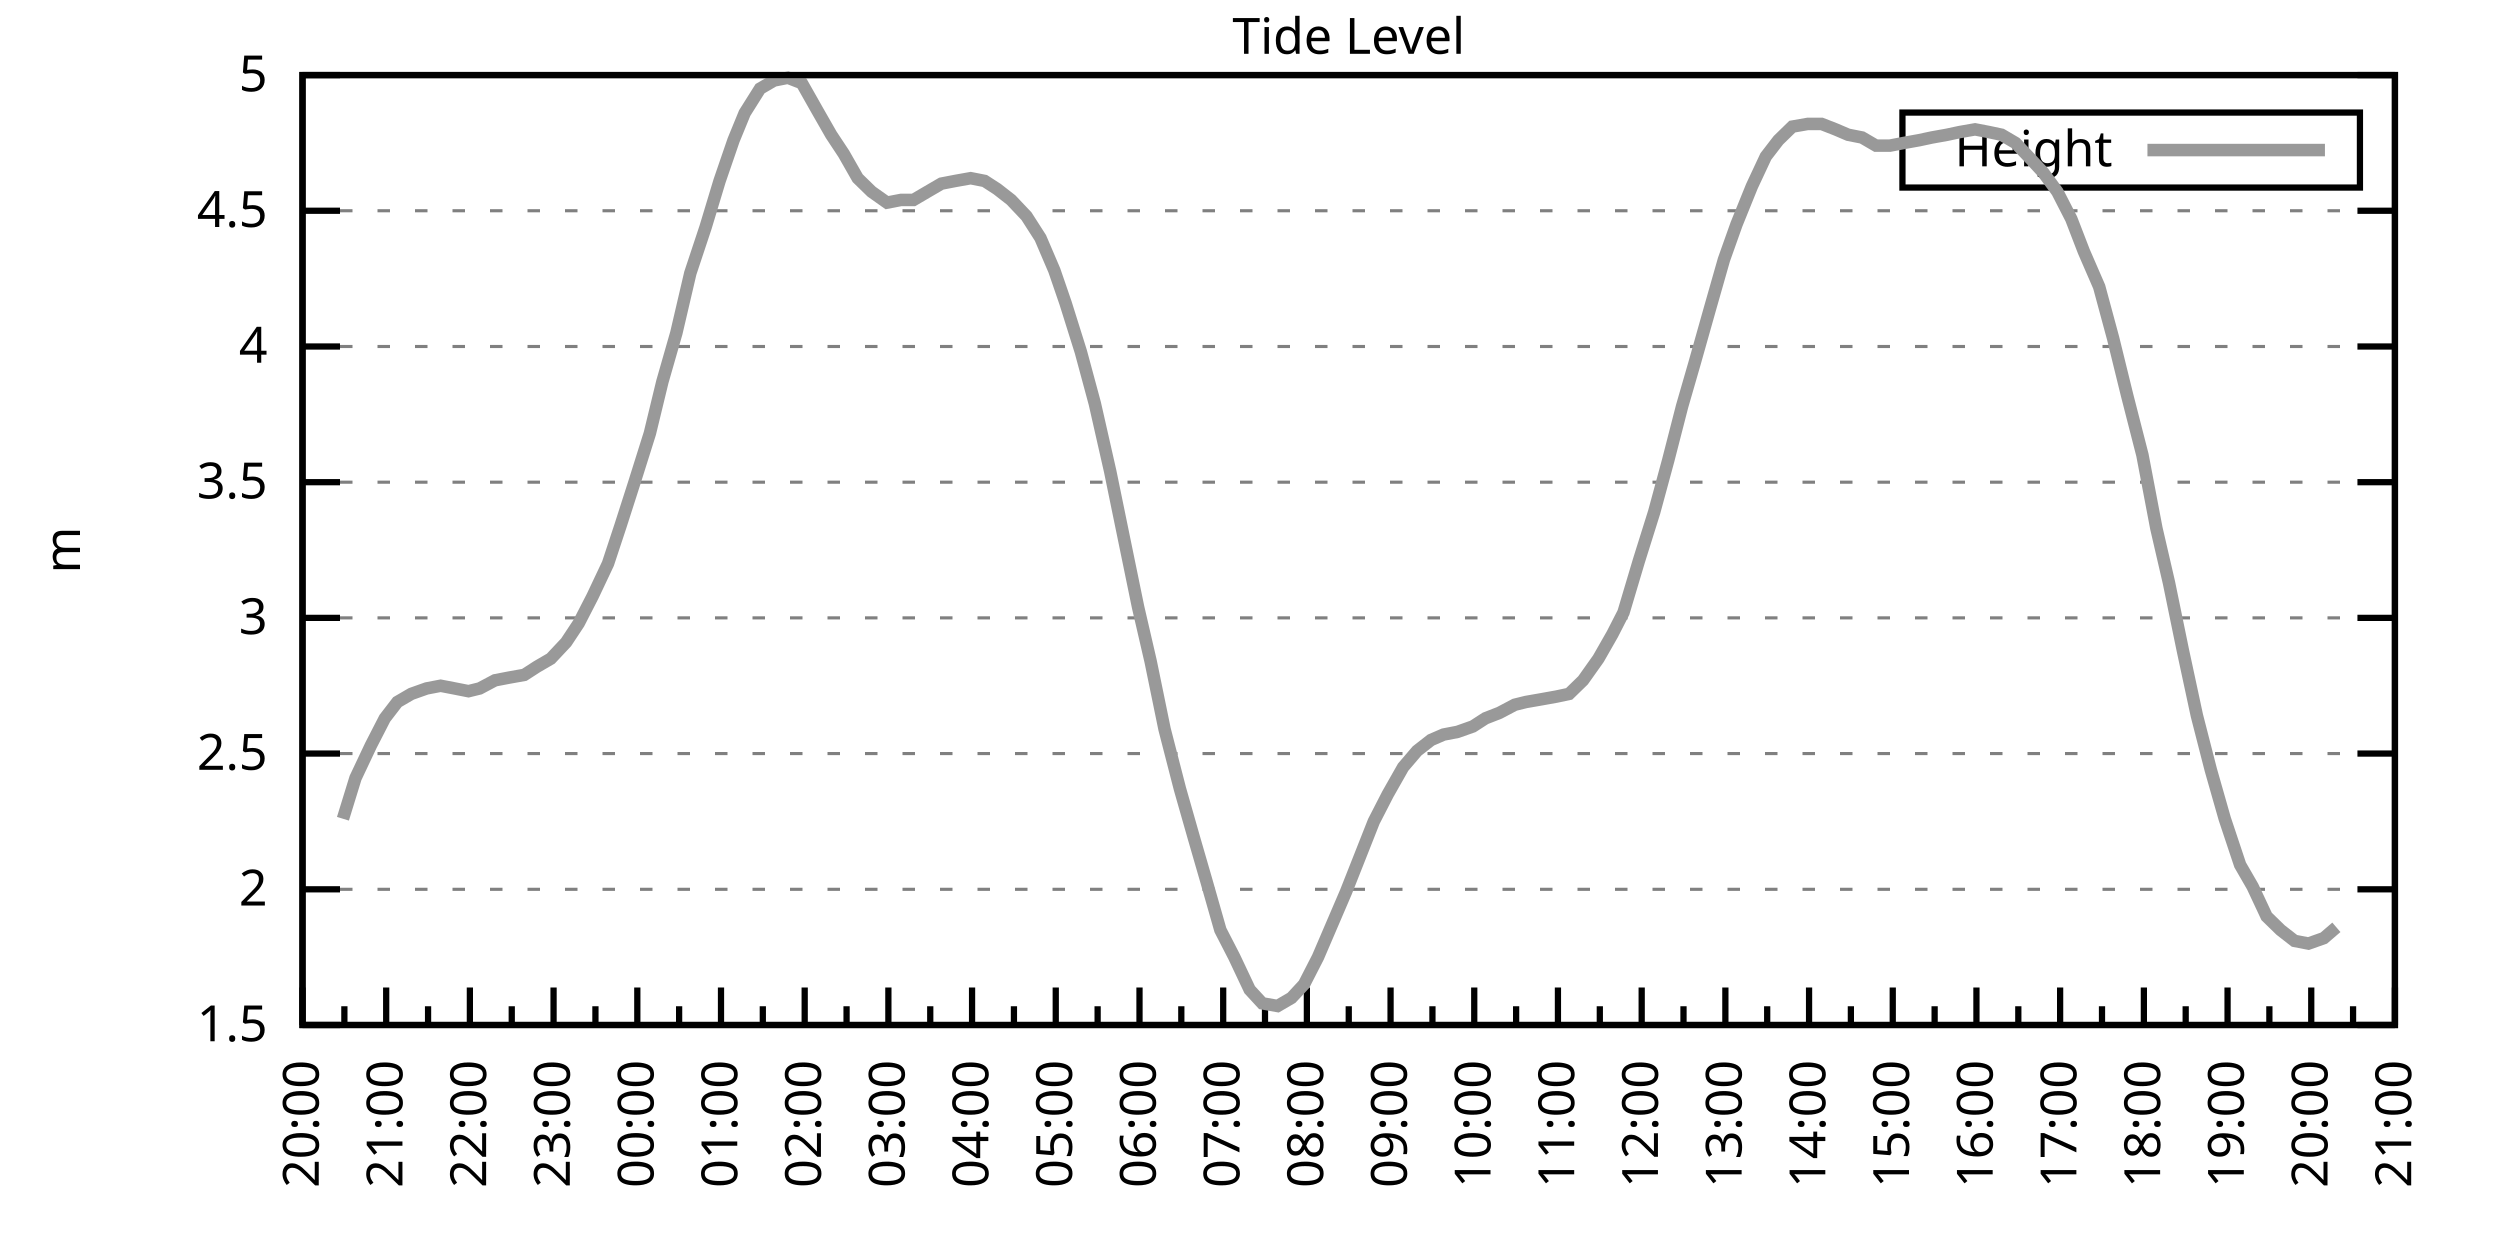
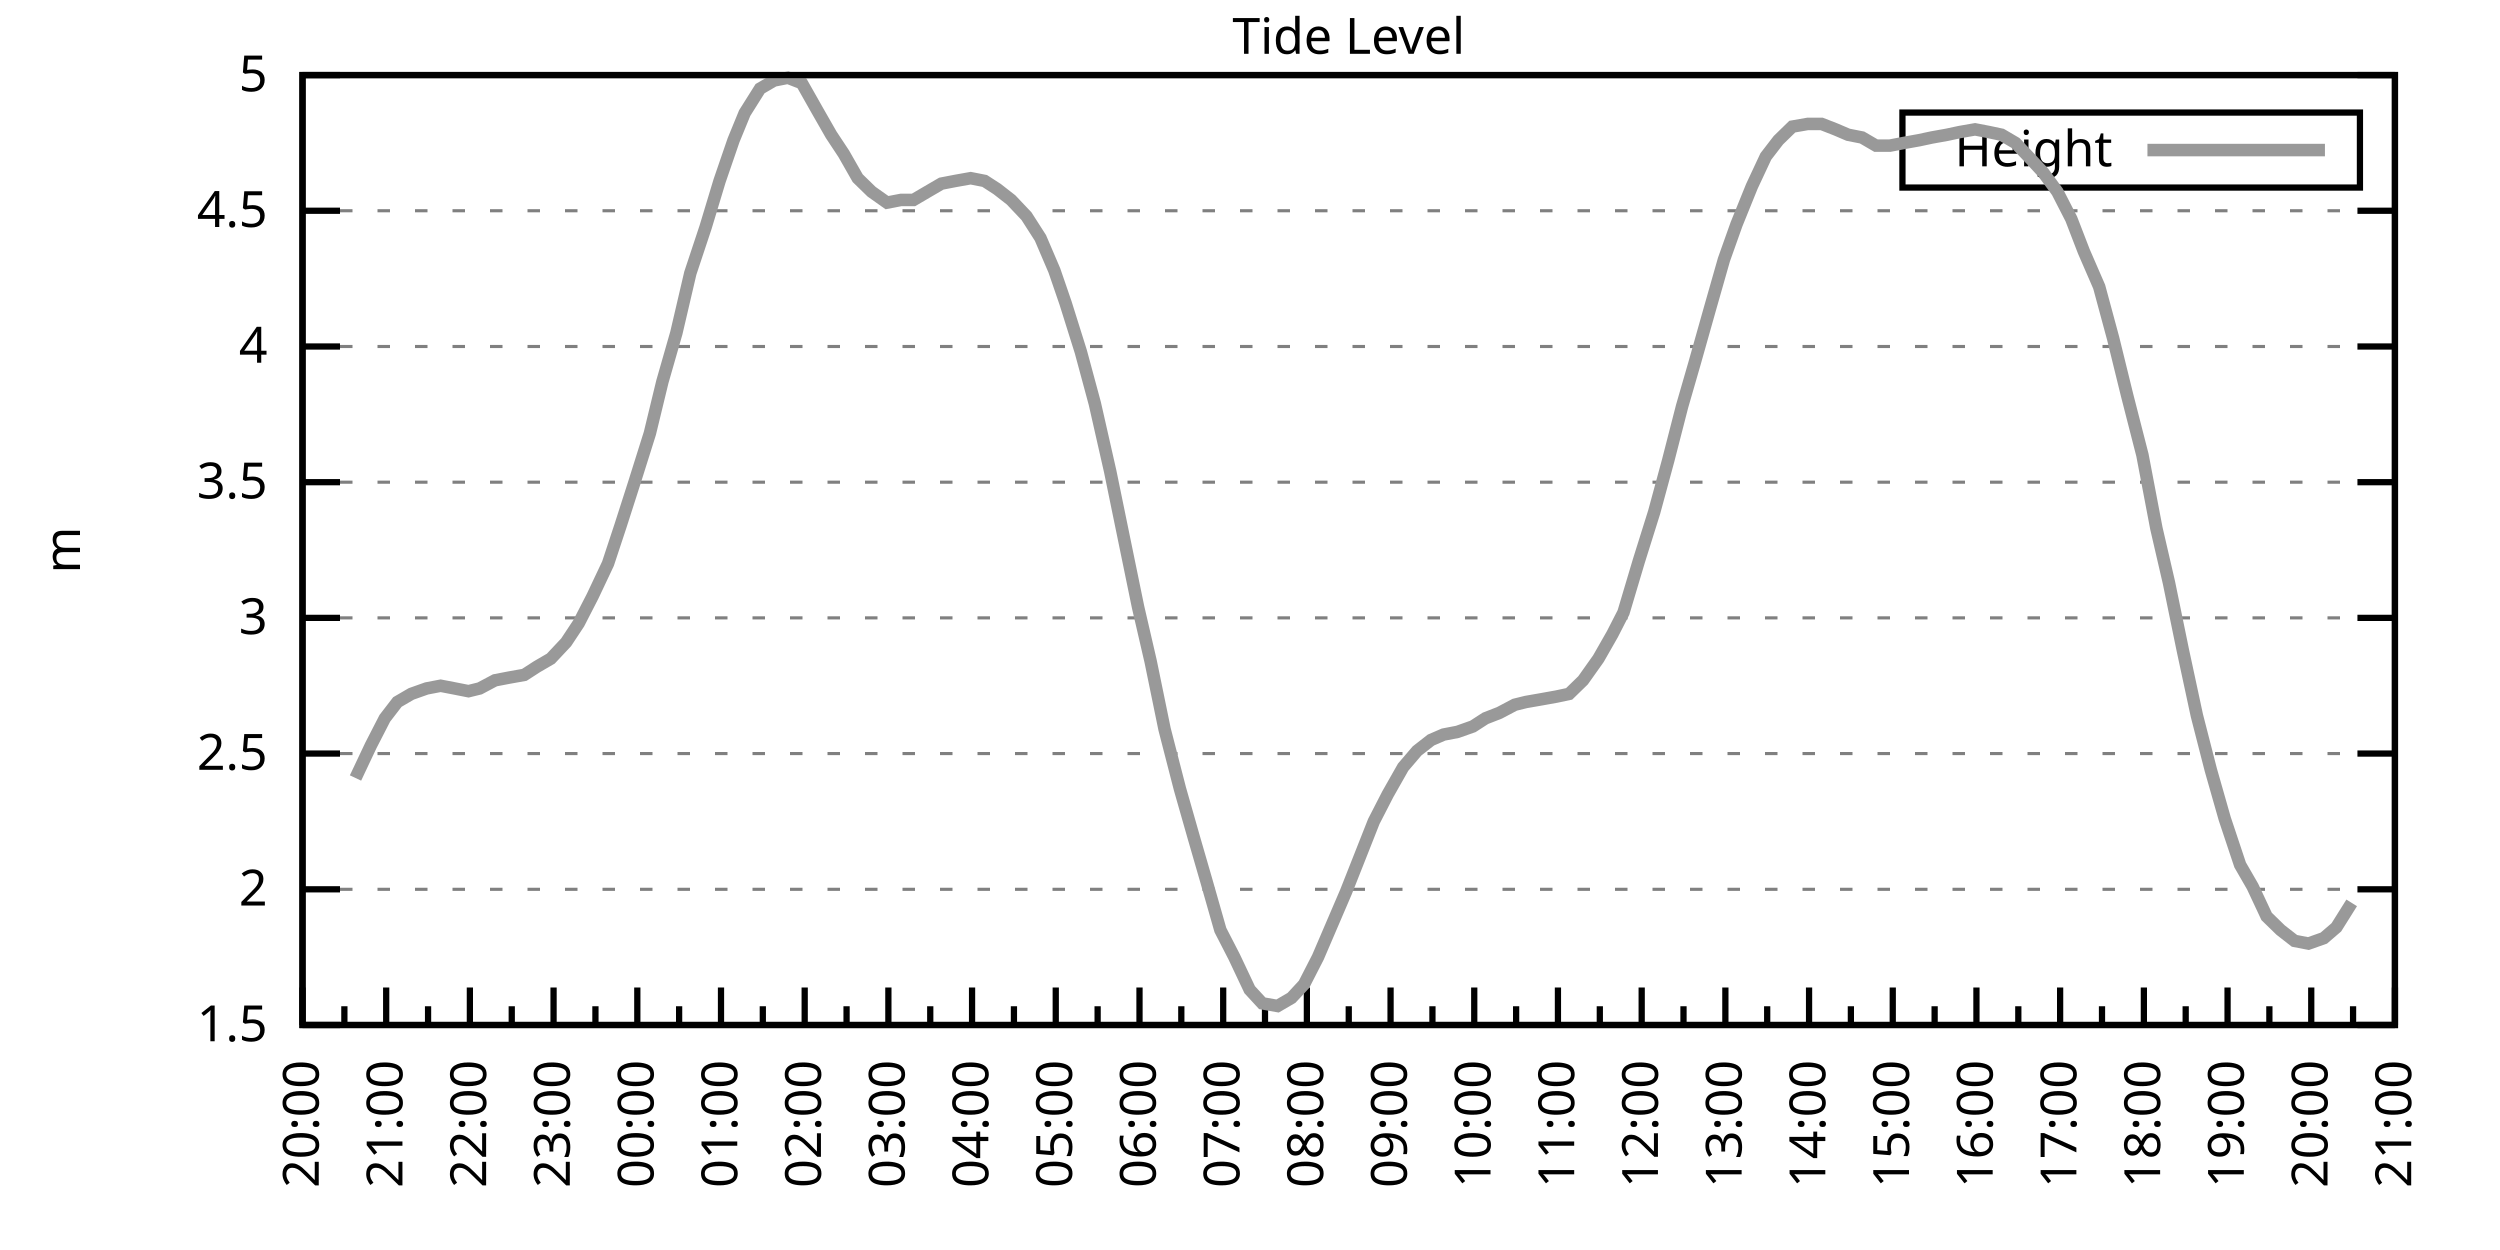
<svg xmlns="http://www.w3.org/2000/svg" xmlns:xlink="http://www.w3.org/1999/xlink" width="400" height="200" viewBox="0 0 400 200">
  <g id="gnuplot_canvas">
    <rect x="0" y="0" width="400" height="200" fill="none" />
    <defs>
      <circle id="gpDot" r="0.5" stroke-width="0.5" stroke="currentColor" />
      <path id="gpPt0" stroke-width="0.333" stroke="currentColor" d="M-1,0 h2 M0,-1 v2" />
      <path id="gpPt1" stroke-width="0.333" stroke="currentColor" d="M-1,-1 L1,1 M1,-1 L-1,1" />
      <path id="gpPt2" stroke-width="0.333" stroke="currentColor" d="M-1,0 L1,0 M0,-1 L0,1 M-1,-1 L1,1 M-1,1 L1,-1" />
      <rect id="gpPt3" stroke-width="0.333" stroke="currentColor" x="-1" y="-1" width="2" height="2" />
      <rect id="gpPt4" stroke-width="0.333" stroke="currentColor" fill="currentColor" x="-1" y="-1" width="2" height="2" />
      <circle id="gpPt5" stroke-width="0.333" stroke="currentColor" cx="0" cy="0" r="1" />
      <use xlink:href="#gpPt5" id="gpPt6" fill="currentColor" stroke="none" />
      <path id="gpPt7" stroke-width="0.333" stroke="currentColor" d="M0,-1.33 L-1.33,0.67 L1.33,0.67 z" />
      <use xlink:href="#gpPt7" id="gpPt8" fill="currentColor" stroke="none" />
      <use xlink:href="#gpPt7" id="gpPt9" stroke="currentColor" transform="rotate(180)" />
      <use xlink:href="#gpPt9" id="gpPt10" fill="currentColor" stroke="none" />
      <use xlink:href="#gpPt3" id="gpPt11" stroke="currentColor" transform="rotate(45)" />
      <use xlink:href="#gpPt11" id="gpPt12" fill="currentColor" stroke="none" />
      <path id="gpPt13" stroke-width="0.333" stroke="currentColor" d="M0,1.330 L1.265,0.411 L0.782,-1.067 L-0.782,-1.076 L-1.265,0.411 z" />
      <use xlink:href="#gpPt13" id="gpPt14" fill="currentColor" stroke="none" />
      <filter id="textbox" filterUnits="objectBoundingBox" x="0" y="0" height="1" width="1">
        <feFlood flood-color="white" flood-opacity="1" result="bgnd" />
        <feComposite in="SourceGraphic" in2="bgnd" operator="atop" />
      </filter>
      <filter id="greybox" filterUnits="objectBoundingBox" x="0" y="0" height="1" width="1">
        <feFlood flood-color="lightgrey" flood-opacity="1" result="grey" />
        <feComposite in="SourceGraphic" in2="grey" operator="atop" />
      </filter>
    </defs>
    <g fill="none" color="white" stroke="currentColor" stroke-width="1.00" stroke-linecap="butt" stroke-linejoin="miter">
</g>
    <g fill="none" color="black" stroke="currentColor" stroke-width="1.00" stroke-linecap="butt" stroke-linejoin="miter">
      <g stroke="none" shape-rendering="crispEdges">
        <polygon fill="rgb(255, 255, 255)" points="48.40,164.00 383.18,164.00 383.18,12.02 48.40,12.02 " />
      </g>
    </g>
    <g fill="none" color="black" stroke="currentColor" stroke-width="1.00" stroke-linecap="butt" stroke-linejoin="miter">
</g>
    <g fill="none" color="black" stroke="black" stroke-width="0.50" stroke-linecap="butt" stroke-linejoin="miter">
</g>
    <g fill="none" color="gray" stroke="currentColor" stroke-width="0.50" stroke-linecap="butt" stroke-linejoin="miter">
      <path stroke="gray" stroke-dasharray="2,4" class="gridline" d="M48.40,164.00 L383.19,164.00  " />
    </g>
    <g fill="none" color="gray" stroke="gray" stroke-width="1.00" stroke-linecap="butt" stroke-linejoin="miter">
</g>
    <g fill="none" color="black" stroke="currentColor" stroke-width="1.00" stroke-linecap="butt" stroke-linejoin="miter">
      <path stroke="black" d="M48.40,164.00 L54.40,164.00 M383.19,164.00 L377.19,164.00  " />
      <g transform="translate(42.80,166.60)" stroke="none" fill="black" font-family="Sans" font-size="8.00" text-anchor="end">
        <text>
          <tspan font-family="Sans"> 1.5</tspan>
        </text>
      </g>
    </g>
    <g fill="none" color="black" stroke="currentColor" stroke-width="1.00" stroke-linecap="butt" stroke-linejoin="miter">
</g>
    <g fill="none" color="black" stroke="black" stroke-width="0.50" stroke-linecap="butt" stroke-linejoin="miter">
</g>
    <g fill="none" color="gray" stroke="currentColor" stroke-width="0.50" stroke-linecap="butt" stroke-linejoin="miter">
      <path stroke="gray" stroke-dasharray="2,4" class="gridline" d="M48.40,142.29 L383.19,142.29  " />
    </g>
    <g fill="none" color="gray" stroke="gray" stroke-width="1.00" stroke-linecap="butt" stroke-linejoin="miter">
</g>
    <g fill="none" color="black" stroke="currentColor" stroke-width="1.00" stroke-linecap="butt" stroke-linejoin="miter">
      <path stroke="black" d="M48.40,142.29 L54.40,142.29 M383.19,142.29 L377.19,142.29  " />
      <g transform="translate(42.80,144.89)" stroke="none" fill="black" font-family="Sans" font-size="8.00" text-anchor="end">
        <text>
          <tspan font-family="Sans"> 2</tspan>
        </text>
      </g>
    </g>
    <g fill="none" color="black" stroke="currentColor" stroke-width="1.00" stroke-linecap="butt" stroke-linejoin="miter">
</g>
    <g fill="none" color="black" stroke="black" stroke-width="0.50" stroke-linecap="butt" stroke-linejoin="miter">
</g>
    <g fill="none" color="gray" stroke="currentColor" stroke-width="0.50" stroke-linecap="butt" stroke-linejoin="miter">
      <path stroke="gray" stroke-dasharray="2,4" class="gridline" d="M48.40,120.57 L383.19,120.57  " />
    </g>
    <g fill="none" color="gray" stroke="gray" stroke-width="1.00" stroke-linecap="butt" stroke-linejoin="miter">
</g>
    <g fill="none" color="black" stroke="currentColor" stroke-width="1.00" stroke-linecap="butt" stroke-linejoin="miter">
      <path stroke="black" d="M48.40,120.57 L54.40,120.57 M383.19,120.57 L377.19,120.57  " />
      <g transform="translate(42.80,123.17)" stroke="none" fill="black" font-family="Sans" font-size="8.00" text-anchor="end">
        <text>
          <tspan font-family="Sans"> 2.5</tspan>
        </text>
      </g>
    </g>
    <g fill="none" color="black" stroke="currentColor" stroke-width="1.00" stroke-linecap="butt" stroke-linejoin="miter">
</g>
    <g fill="none" color="black" stroke="black" stroke-width="0.50" stroke-linecap="butt" stroke-linejoin="miter">
</g>
    <g fill="none" color="gray" stroke="currentColor" stroke-width="0.50" stroke-linecap="butt" stroke-linejoin="miter">
      <path stroke="gray" stroke-dasharray="2,4" class="gridline" d="M48.40,98.86 L383.19,98.86  " />
    </g>
    <g fill="none" color="gray" stroke="gray" stroke-width="1.00" stroke-linecap="butt" stroke-linejoin="miter">
</g>
    <g fill="none" color="black" stroke="currentColor" stroke-width="1.00" stroke-linecap="butt" stroke-linejoin="miter">
      <path stroke="black" d="M48.40,98.86 L54.40,98.86 M383.19,98.86 L377.19,98.86  " />
      <g transform="translate(42.80,101.46)" stroke="none" fill="black" font-family="Sans" font-size="8.00" text-anchor="end">
        <text>
          <tspan font-family="Sans"> 3</tspan>
        </text>
      </g>
    </g>
    <g fill="none" color="black" stroke="currentColor" stroke-width="1.00" stroke-linecap="butt" stroke-linejoin="miter">
</g>
    <g fill="none" color="black" stroke="black" stroke-width="0.50" stroke-linecap="butt" stroke-linejoin="miter">
</g>
    <g fill="none" color="gray" stroke="currentColor" stroke-width="0.50" stroke-linecap="butt" stroke-linejoin="miter">
      <path stroke="gray" stroke-dasharray="2,4" class="gridline" d="M48.40,77.15 L383.19,77.15  " />
    </g>
    <g fill="none" color="gray" stroke="gray" stroke-width="1.00" stroke-linecap="butt" stroke-linejoin="miter">
</g>
    <g fill="none" color="black" stroke="currentColor" stroke-width="1.00" stroke-linecap="butt" stroke-linejoin="miter">
      <path stroke="black" d="M48.40,77.15 L54.40,77.15 M383.19,77.15 L377.19,77.15  " />
      <g transform="translate(42.80,79.75)" stroke="none" fill="black" font-family="Sans" font-size="8.00" text-anchor="end">
        <text>
          <tspan font-family="Sans"> 3.5</tspan>
        </text>
      </g>
    </g>
    <g fill="none" color="black" stroke="currentColor" stroke-width="1.00" stroke-linecap="butt" stroke-linejoin="miter">
</g>
    <g fill="none" color="black" stroke="black" stroke-width="0.50" stroke-linecap="butt" stroke-linejoin="miter">
</g>
    <g fill="none" color="gray" stroke="currentColor" stroke-width="0.50" stroke-linecap="butt" stroke-linejoin="miter">
      <path stroke="gray" stroke-dasharray="2,4" class="gridline" d="M48.40,55.44 L383.19,55.44  " />
    </g>
    <g fill="none" color="gray" stroke="gray" stroke-width="1.00" stroke-linecap="butt" stroke-linejoin="miter">
</g>
    <g fill="none" color="black" stroke="currentColor" stroke-width="1.00" stroke-linecap="butt" stroke-linejoin="miter">
      <path stroke="black" d="M48.40,55.44 L54.40,55.44 M383.19,55.44 L377.19,55.44  " />
      <g transform="translate(42.80,58.04)" stroke="none" fill="black" font-family="Sans" font-size="8.00" text-anchor="end">
        <text>
          <tspan font-family="Sans"> 4</tspan>
        </text>
      </g>
    </g>
    <g fill="none" color="black" stroke="currentColor" stroke-width="1.00" stroke-linecap="butt" stroke-linejoin="miter">
</g>
    <g fill="none" color="black" stroke="black" stroke-width="0.50" stroke-linecap="butt" stroke-linejoin="miter">
</g>
    <g fill="none" color="gray" stroke="currentColor" stroke-width="0.50" stroke-linecap="butt" stroke-linejoin="miter">
      <path stroke="gray" stroke-dasharray="2,4" class="gridline" d="M48.40,33.72 L383.19,33.72  " />
    </g>
    <g fill="none" color="gray" stroke="gray" stroke-width="1.00" stroke-linecap="butt" stroke-linejoin="miter">
</g>
    <g fill="none" color="black" stroke="currentColor" stroke-width="1.00" stroke-linecap="butt" stroke-linejoin="miter">
      <path stroke="black" d="M48.40,33.72 L54.40,33.72 M383.19,33.72 L377.19,33.72  " />
      <g transform="translate(42.80,36.32)" stroke="none" fill="black" font-family="Sans" font-size="8.00" text-anchor="end">
        <text>
          <tspan font-family="Sans"> 4.5</tspan>
        </text>
      </g>
    </g>
    <g fill="none" color="black" stroke="currentColor" stroke-width="1.00" stroke-linecap="butt" stroke-linejoin="miter">
</g>
    <g fill="none" color="black" stroke="black" stroke-width="0.50" stroke-linecap="butt" stroke-linejoin="miter">
</g>
    <g fill="none" color="gray" stroke="currentColor" stroke-width="0.50" stroke-linecap="butt" stroke-linejoin="miter">
      <path stroke="gray" stroke-dasharray="2,4" class="gridline" d="M48.40,12.01 L383.19,12.01  " />
    </g>
    <g fill="none" color="gray" stroke="gray" stroke-width="1.00" stroke-linecap="butt" stroke-linejoin="miter">
</g>
    <g fill="none" color="black" stroke="currentColor" stroke-width="1.00" stroke-linecap="butt" stroke-linejoin="miter">
      <path stroke="black" d="M48.40,12.01 L54.40,12.01 M383.19,12.01 L377.19,12.01  " />
      <g transform="translate(42.80,14.61)" stroke="none" fill="black" font-family="Sans" font-size="8.00" text-anchor="end">
        <text>
          <tspan font-family="Sans"> 5</tspan>
        </text>
      </g>
    </g>
    <g fill="none" color="black" stroke="currentColor" stroke-width="1.00" stroke-linecap="butt" stroke-linejoin="miter">
      <path stroke="black" d="M48.40,164.00 L48.40,158.00  " />
      <g transform="translate(51.00,169.60) rotate(270)" stroke="none" fill="black" font-family="Sans" font-size="8.00" text-anchor="end">
        <text>
          <tspan font-family="Sans">20:00</tspan>
        </text>
      </g>
    </g>
    <g fill="none" color="black" stroke="currentColor" stroke-width="1.00" stroke-linecap="butt" stroke-linejoin="miter">
      <path stroke="black" d="M55.10,164.00 L55.10,161.00 M61.79,164.00 L61.79,158.00  " />
      <g transform="translate(64.39,169.60) rotate(270)" stroke="none" fill="black" font-family="Sans" font-size="8.00" text-anchor="end">
        <text>
          <tspan font-family="Sans">21:00</tspan>
        </text>
      </g>
    </g>
    <g fill="none" color="black" stroke="currentColor" stroke-width="1.00" stroke-linecap="butt" stroke-linejoin="miter">
      <path stroke="black" d="M68.49,164.00 L68.49,161.00 M75.18,164.00 L75.18,158.00  " />
      <g transform="translate(77.78,169.60) rotate(270)" stroke="none" fill="black" font-family="Sans" font-size="8.00" text-anchor="end">
        <text>
          <tspan font-family="Sans">22:00</tspan>
        </text>
      </g>
    </g>
    <g fill="none" color="black" stroke="currentColor" stroke-width="1.00" stroke-linecap="butt" stroke-linejoin="miter">
      <path stroke="black" d="M81.88,164.00 L81.88,161.00 M88.57,164.00 L88.57,158.00  " />
      <g transform="translate(91.17,169.60) rotate(270)" stroke="none" fill="black" font-family="Sans" font-size="8.00" text-anchor="end">
        <text>
          <tspan font-family="Sans">23:00</tspan>
        </text>
      </g>
    </g>
    <g fill="none" color="black" stroke="currentColor" stroke-width="1.00" stroke-linecap="butt" stroke-linejoin="miter">
      <path stroke="black" d="M95.27,164.00 L95.27,161.00 M101.97,164.00 L101.97,158.00  " />
      <g transform="translate(104.57,169.60) rotate(270)" stroke="none" fill="black" font-family="Sans" font-size="8.00" text-anchor="end">
        <text>
          <tspan font-family="Sans">00:00</tspan>
        </text>
      </g>
    </g>
    <g fill="none" color="black" stroke="currentColor" stroke-width="1.00" stroke-linecap="butt" stroke-linejoin="miter">
      <path stroke="black" d="M108.66,164.00 L108.66,161.00 M115.36,164.00 L115.36,158.00  " />
      <g transform="translate(117.96,169.60) rotate(270)" stroke="none" fill="black" font-family="Sans" font-size="8.00" text-anchor="end">
        <text>
          <tspan font-family="Sans">01:00</tspan>
        </text>
      </g>
    </g>
    <g fill="none" color="black" stroke="currentColor" stroke-width="1.00" stroke-linecap="butt" stroke-linejoin="miter">
      <path stroke="black" d="M122.05,164.00 L122.05,161.00 M128.75,164.00 L128.75,158.00  " />
      <g transform="translate(131.35,169.60) rotate(270)" stroke="none" fill="black" font-family="Sans" font-size="8.00" text-anchor="end">
        <text>
          <tspan font-family="Sans">02:00</tspan>
        </text>
      </g>
    </g>
    <g fill="none" color="black" stroke="currentColor" stroke-width="1.00" stroke-linecap="butt" stroke-linejoin="miter">
      <path stroke="black" d="M135.45,164.00 L135.45,161.00 M142.14,164.00 L142.14,158.00  " />
      <g transform="translate(144.74,169.60) rotate(270)" stroke="none" fill="black" font-family="Sans" font-size="8.00" text-anchor="end">
        <text>
          <tspan font-family="Sans">03:00</tspan>
        </text>
      </g>
    </g>
    <g fill="none" color="black" stroke="currentColor" stroke-width="1.00" stroke-linecap="butt" stroke-linejoin="miter">
      <path stroke="black" d="M148.84,164.00 L148.84,161.00 M155.53,164.00 L155.53,158.00  " />
      <g transform="translate(158.13,169.60) rotate(270)" stroke="none" fill="black" font-family="Sans" font-size="8.00" text-anchor="end">
        <text>
          <tspan font-family="Sans">04:00</tspan>
        </text>
      </g>
    </g>
    <g fill="none" color="black" stroke="currentColor" stroke-width="1.00" stroke-linecap="butt" stroke-linejoin="miter">
      <path stroke="black" d="M162.23,164.00 L162.23,161.00 M168.92,164.00 L168.92,158.00  " />
      <g transform="translate(171.52,169.60) rotate(270)" stroke="none" fill="black" font-family="Sans" font-size="8.00" text-anchor="end">
        <text>
          <tspan font-family="Sans">05:00</tspan>
        </text>
      </g>
    </g>
    <g fill="none" color="black" stroke="currentColor" stroke-width="1.00" stroke-linecap="butt" stroke-linejoin="miter">
      <path stroke="black" d="M175.62,164.00 L175.62,161.00 M182.32,164.00 L182.32,158.00  " />
      <g transform="translate(184.92,169.60) rotate(270)" stroke="none" fill="black" font-family="Sans" font-size="8.00" text-anchor="end">
        <text>
          <tspan font-family="Sans">06:00</tspan>
        </text>
      </g>
    </g>
    <g fill="none" color="black" stroke="currentColor" stroke-width="1.00" stroke-linecap="butt" stroke-linejoin="miter">
      <path stroke="black" d="M189.01,164.00 L189.01,161.00 M195.71,164.00 L195.71,158.00  " />
      <g transform="translate(198.31,169.60) rotate(270)" stroke="none" fill="black" font-family="Sans" font-size="8.00" text-anchor="end">
        <text>
          <tspan font-family="Sans">07:00</tspan>
        </text>
      </g>
    </g>
    <g fill="none" color="black" stroke="currentColor" stroke-width="1.00" stroke-linecap="butt" stroke-linejoin="miter">
      <path stroke="black" d="M202.40,164.00 L202.40,161.00 M209.10,164.00 L209.10,158.00  " />
      <g transform="translate(211.70,169.60) rotate(270)" stroke="none" fill="black" font-family="Sans" font-size="8.00" text-anchor="end">
        <text>
          <tspan font-family="Sans">08:00</tspan>
        </text>
      </g>
    </g>
    <g fill="none" color="black" stroke="currentColor" stroke-width="1.00" stroke-linecap="butt" stroke-linejoin="miter">
      <path stroke="black" d="M215.80,164.00 L215.80,161.00 M222.49,164.00 L222.49,158.00  " />
      <g transform="translate(225.09,169.60) rotate(270)" stroke="none" fill="black" font-family="Sans" font-size="8.00" text-anchor="end">
        <text>
          <tspan font-family="Sans">09:00</tspan>
        </text>
      </g>
    </g>
    <g fill="none" color="black" stroke="currentColor" stroke-width="1.00" stroke-linecap="butt" stroke-linejoin="miter">
      <path stroke="black" d="M229.19,164.00 L229.19,161.00 M235.88,164.00 L235.88,158.00  " />
      <g transform="translate(238.48,169.60) rotate(270)" stroke="none" fill="black" font-family="Sans" font-size="8.00" text-anchor="end">
        <text>
          <tspan font-family="Sans">10:00</tspan>
        </text>
      </g>
    </g>
    <g fill="none" color="black" stroke="currentColor" stroke-width="1.00" stroke-linecap="butt" stroke-linejoin="miter">
      <path stroke="black" d="M242.58,164.00 L242.58,161.00 M249.27,164.00 L249.27,158.00  " />
      <g transform="translate(251.87,169.60) rotate(270)" stroke="none" fill="black" font-family="Sans" font-size="8.00" text-anchor="end">
        <text>
          <tspan font-family="Sans">11:00</tspan>
        </text>
      </g>
    </g>
    <g fill="none" color="black" stroke="currentColor" stroke-width="1.00" stroke-linecap="butt" stroke-linejoin="miter">
      <path stroke="black" d="M255.97,164.00 L255.97,161.00 M262.67,164.00 L262.67,158.00  " />
      <g transform="translate(265.27,169.60) rotate(270)" stroke="none" fill="black" font-family="Sans" font-size="8.00" text-anchor="end">
        <text>
          <tspan font-family="Sans">12:00</tspan>
        </text>
      </g>
    </g>
    <g fill="none" color="black" stroke="currentColor" stroke-width="1.00" stroke-linecap="butt" stroke-linejoin="miter">
      <path stroke="black" d="M269.36,164.00 L269.36,161.00 M276.06,164.00 L276.06,158.00  " />
      <g transform="translate(278.66,169.60) rotate(270)" stroke="none" fill="black" font-family="Sans" font-size="8.00" text-anchor="end">
        <text>
          <tspan font-family="Sans">13:00</tspan>
        </text>
      </g>
    </g>
    <g fill="none" color="black" stroke="currentColor" stroke-width="1.00" stroke-linecap="butt" stroke-linejoin="miter">
      <path stroke="black" d="M282.75,164.00 L282.75,161.00 M289.45,164.00 L289.45,158.00  " />
      <g transform="translate(292.05,169.60) rotate(270)" stroke="none" fill="black" font-family="Sans" font-size="8.00" text-anchor="end">
        <text>
          <tspan font-family="Sans">14:00</tspan>
        </text>
      </g>
    </g>
    <g fill="none" color="black" stroke="currentColor" stroke-width="1.00" stroke-linecap="butt" stroke-linejoin="miter">
      <path stroke="black" d="M296.14,164.00 L296.14,161.00 M302.84,164.00 L302.84,158.00  " />
      <g transform="translate(305.44,169.60) rotate(270)" stroke="none" fill="black" font-family="Sans" font-size="8.00" text-anchor="end">
        <text>
          <tspan font-family="Sans">15:00</tspan>
        </text>
      </g>
    </g>
    <g fill="none" color="black" stroke="currentColor" stroke-width="1.00" stroke-linecap="butt" stroke-linejoin="miter">
      <path stroke="black" d="M309.54,164.00 L309.54,161.00 M316.23,164.00 L316.23,158.00  " />
      <g transform="translate(318.83,169.60) rotate(270)" stroke="none" fill="black" font-family="Sans" font-size="8.00" text-anchor="end">
        <text>
          <tspan font-family="Sans">16:00</tspan>
        </text>
      </g>
    </g>
    <g fill="none" color="black" stroke="currentColor" stroke-width="1.00" stroke-linecap="butt" stroke-linejoin="miter">
      <path stroke="black" d="M322.93,164.00 L322.93,161.00 M329.62,164.00 L329.62,158.00  " />
      <g transform="translate(332.22,169.60) rotate(270)" stroke="none" fill="black" font-family="Sans" font-size="8.00" text-anchor="end">
        <text>
          <tspan font-family="Sans">17:00</tspan>
        </text>
      </g>
    </g>
    <g fill="none" color="black" stroke="currentColor" stroke-width="1.00" stroke-linecap="butt" stroke-linejoin="miter">
      <path stroke="black" d="M336.32,164.00 L336.32,161.00 M343.02,164.00 L343.02,158.00  " />
      <g transform="translate(345.62,169.60) rotate(270)" stroke="none" fill="black" font-family="Sans" font-size="8.00" text-anchor="end">
        <text>
          <tspan font-family="Sans">18:00</tspan>
        </text>
      </g>
    </g>
    <g fill="none" color="black" stroke="currentColor" stroke-width="1.00" stroke-linecap="butt" stroke-linejoin="miter">
      <path stroke="black" d="M349.71,164.00 L349.71,161.00 M356.41,164.00 L356.41,158.00  " />
      <g transform="translate(359.01,169.60) rotate(270)" stroke="none" fill="black" font-family="Sans" font-size="8.00" text-anchor="end">
        <text>
          <tspan font-family="Sans">19:00</tspan>
        </text>
      </g>
    </g>
    <g fill="none" color="black" stroke="currentColor" stroke-width="1.00" stroke-linecap="butt" stroke-linejoin="miter">
      <path stroke="black" d="M363.10,164.00 L363.10,161.00 M369.80,164.00 L369.80,158.00  " />
      <g transform="translate(372.40,169.60) rotate(270)" stroke="none" fill="black" font-family="Sans" font-size="8.00" text-anchor="end">
        <text>
          <tspan font-family="Sans">20:00</tspan>
        </text>
      </g>
    </g>
    <g fill="none" color="black" stroke="currentColor" stroke-width="1.00" stroke-linecap="butt" stroke-linejoin="miter">
      <path stroke="black" d="M376.49,164.00 L376.49,161.00 M383.19,164.00 L383.19,158.00  " />
      <g transform="translate(385.79,169.60) rotate(270)" stroke="none" fill="black" font-family="Sans" font-size="8.00" text-anchor="end">
        <text>
          <tspan font-family="Sans">21:00</tspan>
        </text>
      </g>
    </g>
    <g fill="none" color="black" stroke="currentColor" stroke-width="1.00" stroke-linecap="butt" stroke-linejoin="miter">
</g>
    <g fill="none" color="black" stroke="currentColor" stroke-width="1.00" stroke-linecap="butt" stroke-linejoin="miter">
      <path stroke="black" d="M48.40,12.01 L48.40,164.00 L383.19,164.00 L383.19,12.01 L48.40,12.01 Z  " />
    </g>
    <g fill="none" color="black" stroke="currentColor" stroke-width="1.00" stroke-linecap="butt" stroke-linejoin="miter">
      <g transform="translate(12.80,88.01) rotate(270)" stroke="none" fill="black" font-family="Sans" font-size="8.00" text-anchor="middle">
        <text>
          <tspan font-family="Sans">m</tspan>
        </text>
      </g>
    </g>
    <g fill="none" color="black" stroke="currentColor" stroke-width="1.00" stroke-linecap="butt" stroke-linejoin="miter">
</g>
    <g fill="none" color="black" stroke="currentColor" stroke-width="1.00" stroke-linecap="butt" stroke-linejoin="miter">
      <path stroke="black" d="M304.39,30.01 L304.39,18.01 L377.59,18.01 L377.59,30.01 L304.39,30.01 Z  " />
    </g>
    <g id="Tide_level_plot_1">
      <g fill="none" color="white" stroke="black" stroke-width="2.00" stroke-linecap="butt" stroke-linejoin="miter">
</g>
      <g fill="none" color="black" stroke="currentColor" stroke-width="2.00" stroke-linecap="butt" stroke-linejoin="miter">
        <g transform="translate(337.99,26.61)" stroke="none" fill="black" font-family="Sans" font-size="8.00" text-anchor="end">
          <text>
            <tspan font-family="Sans">Height</tspan>
          </text>
        </g>
      </g>
      <g fill="none" color="black" stroke="currentColor" stroke-width="2.00" stroke-linecap="butt" stroke-linejoin="miter">
-         <path stroke="rgb(153, 153, 153)" d="M343.59,24.01 L371.99,24.01 M54.87,131.00 L56.88,124.48 L59.34,119.27 L61.57,114.93 L63.58,112.32 L65.81,111.02   L68.26,110.15 L70.50,109.72 L72.73,110.15 L74.96,110.59 L76.75,110.15 L79.20,108.85 L81.43,108.42 L83.89,107.98   L85.90,106.68 L88.13,105.38 L90.58,102.77 L92.59,99.73 L94.82,95.39 L97.28,90.18 L99.29,84.10 L101.52,77.15   L103.98,69.33 L105.98,61.08 L108.22,53.26 L110.45,43.71 L112.90,36.33 L115.13,28.95 L117.37,22.43 L119.15,18.09   L121.61,14.18 L123.84,12.88 L126.07,12.44 L128.30,13.31 L130.76,17.66 L132.99,21.56 L135.00,24.60 L137.23,28.51   L139.46,30.68 L141.92,32.42 L144.15,31.99 L146.16,31.99 L148.39,30.68 L150.62,29.38 L152.85,28.95 L155.31,28.51   L157.54,28.95 L159.55,30.25 L161.78,31.99 L164.24,34.59 L166.47,38.07 L168.70,43.28 L170.49,48.49 L172.94,56.30   L175.17,64.56 L177.63,75.41 L179.86,86.27 L182.09,97.12 L184.10,105.81 L186.33,116.67 L188.79,126.22 L191.02,134.04   L193.03,140.98 L195.26,148.80 L197.49,153.14 L199.95,158.35 L201.96,160.53 L204.41,160.96 L206.64,159.66 L208.65,157.49   L210.88,153.14 L215.35,142.72 L217.58,137.08 L219.81,131.43 L222.04,127.09 L224.50,122.75 L226.73,120.14 L228.96,118.40   L230.97,117.53 L233.20,117.10 L235.66,116.23 L237.67,114.93 L239.90,114.06 L242.36,112.76 L244.14,112.32 L246.60,111.89   L249.05,111.45 L251.06,111.02 L253.29,108.85 L255.75,105.38 L257.98,101.47 L259.76,97.99 L262.22,89.74 L264.67,81.93   L266.91,73.67 L269.14,64.99 L271.15,58.04 L273.60,49.36 L275.83,41.54 L277.84,35.89 L280.30,29.81 L282.53,25.04   L284.54,22.43 L286.77,20.26 L289.23,19.83 L291.46,19.83 L293.69,20.70 L295.70,21.56 L297.93,22.00 L300.16,23.30   L302.39,23.30 L304.63,22.87 L307.08,22.43 L309.09,22.00 L311.54,21.56 L313.55,21.13 L316.01,20.70 L318.24,21.13   L320.25,21.56 L322.48,22.87 L324.94,25.47 L326.95,27.64 L329.18,30.68 L331.41,35.03 L333.42,40.24 L335.87,45.88   L338.10,54.13 L340.34,63.25 L342.79,72.81 L345.02,84.53 L347.03,93.22 L349.26,104.07 L351.50,114.49 L353.73,123.18   L355.96,131.00 L358.42,138.38 L360.42,141.85 L362.66,146.63 L364.89,148.80 L367.12,150.54 L369.35,150.97 L371.81,150.10   L373.82,148.37  " />
+         <path stroke="rgb(153, 153, 153)" d="M343.59,24.01 L371.99,24.01 M56.88,124.48 L59.34,119.27 L61.57,114.93 L63.58,112.32 L65.81,111.02 L68.26,110.15   L70.50,109.72 L72.73,110.15 L74.96,110.59 L76.75,110.15 L79.20,108.85 L81.43,108.42 L83.89,107.98 L85.90,106.68   L88.13,105.38 L90.58,102.77 L92.59,99.73 L94.82,95.39 L97.28,90.18 L99.29,84.10 L101.52,77.15 L103.98,69.33   L105.98,61.08 L108.22,53.26 L110.45,43.71 L112.90,36.33 L115.13,28.95 L117.37,22.43 L119.15,18.09 L121.61,14.18   L123.84,12.88 L126.07,12.44 L128.30,13.31 L130.76,17.66 L132.99,21.56 L135.00,24.60 L137.23,28.51 L139.46,30.68   L141.92,32.42 L144.15,31.99 L146.16,31.99 L148.39,30.68 L150.62,29.38 L152.85,28.95 L155.31,28.51 L157.54,28.95   L159.55,30.25 L161.78,31.99 L164.24,34.59 L166.47,38.07 L168.70,43.28 L170.49,48.49 L172.94,56.30 L175.17,64.56   L177.63,75.41 L179.86,86.27 L182.09,97.12 L184.10,105.81 L186.33,116.67 L188.79,126.22 L191.02,134.04 L193.03,140.98   L195.26,148.80 L197.49,153.14 L199.95,158.35 L201.96,160.53 L204.41,160.96 L206.64,159.66 L208.65,157.49 L210.88,153.14   L215.35,142.72 L217.58,137.08 L219.81,131.43 L222.04,127.09 L224.50,122.75 L226.73,120.14 L228.96,118.40 L230.97,117.53   L233.20,117.10 L235.66,116.23 L237.67,114.93 L239.90,114.06 L242.36,112.76 L244.14,112.32 L246.60,111.89 L249.05,111.45   L251.06,111.02 L253.29,108.85 L255.75,105.38 L257.98,101.47 L259.76,97.99 L262.22,89.74 L264.67,81.93 L266.91,73.67   L269.14,64.99 L271.15,58.04 L273.60,49.36 L275.83,41.54 L277.84,35.89 L280.30,29.81 L282.53,25.04 L284.54,22.43   L286.77,20.26 L289.23,19.83 L291.46,19.83 L293.69,20.70 L295.70,21.56 L297.93,22.00 L300.16,23.30 L302.39,23.30   L304.63,22.87 L307.08,22.43 L309.09,22.00 L311.54,21.56 L313.55,21.13 L316.01,20.70 L318.24,21.13 L320.25,21.56   L322.48,22.87 L324.94,25.47 L326.95,27.64 L329.18,30.68 L331.41,35.03 L333.42,40.24 L335.87,45.88 L338.10,54.13   L340.34,63.25 L342.79,72.81 L345.02,84.53 L347.03,93.22 L349.26,104.07 L351.50,114.49 L353.73,123.18 L355.96,131.00   L358.42,138.38 L360.42,141.85 L362.66,146.63 L364.89,148.80 L367.12,150.54 L369.35,150.97 L371.81,150.10 L373.82,148.37   L376.27,144.46  " />
      </g>
    </g>
    <g fill="none" color="black" stroke="currentColor" stroke-width="2.00" stroke-linecap="butt" stroke-linejoin="miter">
</g>
    <g fill="none" color="black" stroke="black" stroke-width="1.00" stroke-linecap="butt" stroke-linejoin="miter">
</g>
    <g fill="none" color="black" stroke="currentColor" stroke-width="1.00" stroke-linecap="butt" stroke-linejoin="miter">
      <path stroke="black" d="M48.40,12.01 L48.40,164.00 L383.19,164.00 L383.19,12.01 L48.40,12.01 Z  " />
    </g>
    <g fill="none" color="black" stroke="currentColor" stroke-width="1.00" stroke-linecap="butt" stroke-linejoin="miter">
      <g transform="translate(215.79,8.61)" stroke="none" fill="black" font-family="Sans" font-size="8.00" text-anchor="middle">
        <text>
          <tspan font-family="Sans">Tide Level</tspan>
        </text>
      </g>
    </g>
    <g fill="none" color="black" stroke="currentColor" stroke-width="1.00" stroke-linecap="butt" stroke-linejoin="miter">
</g>
  </g>
</svg>
